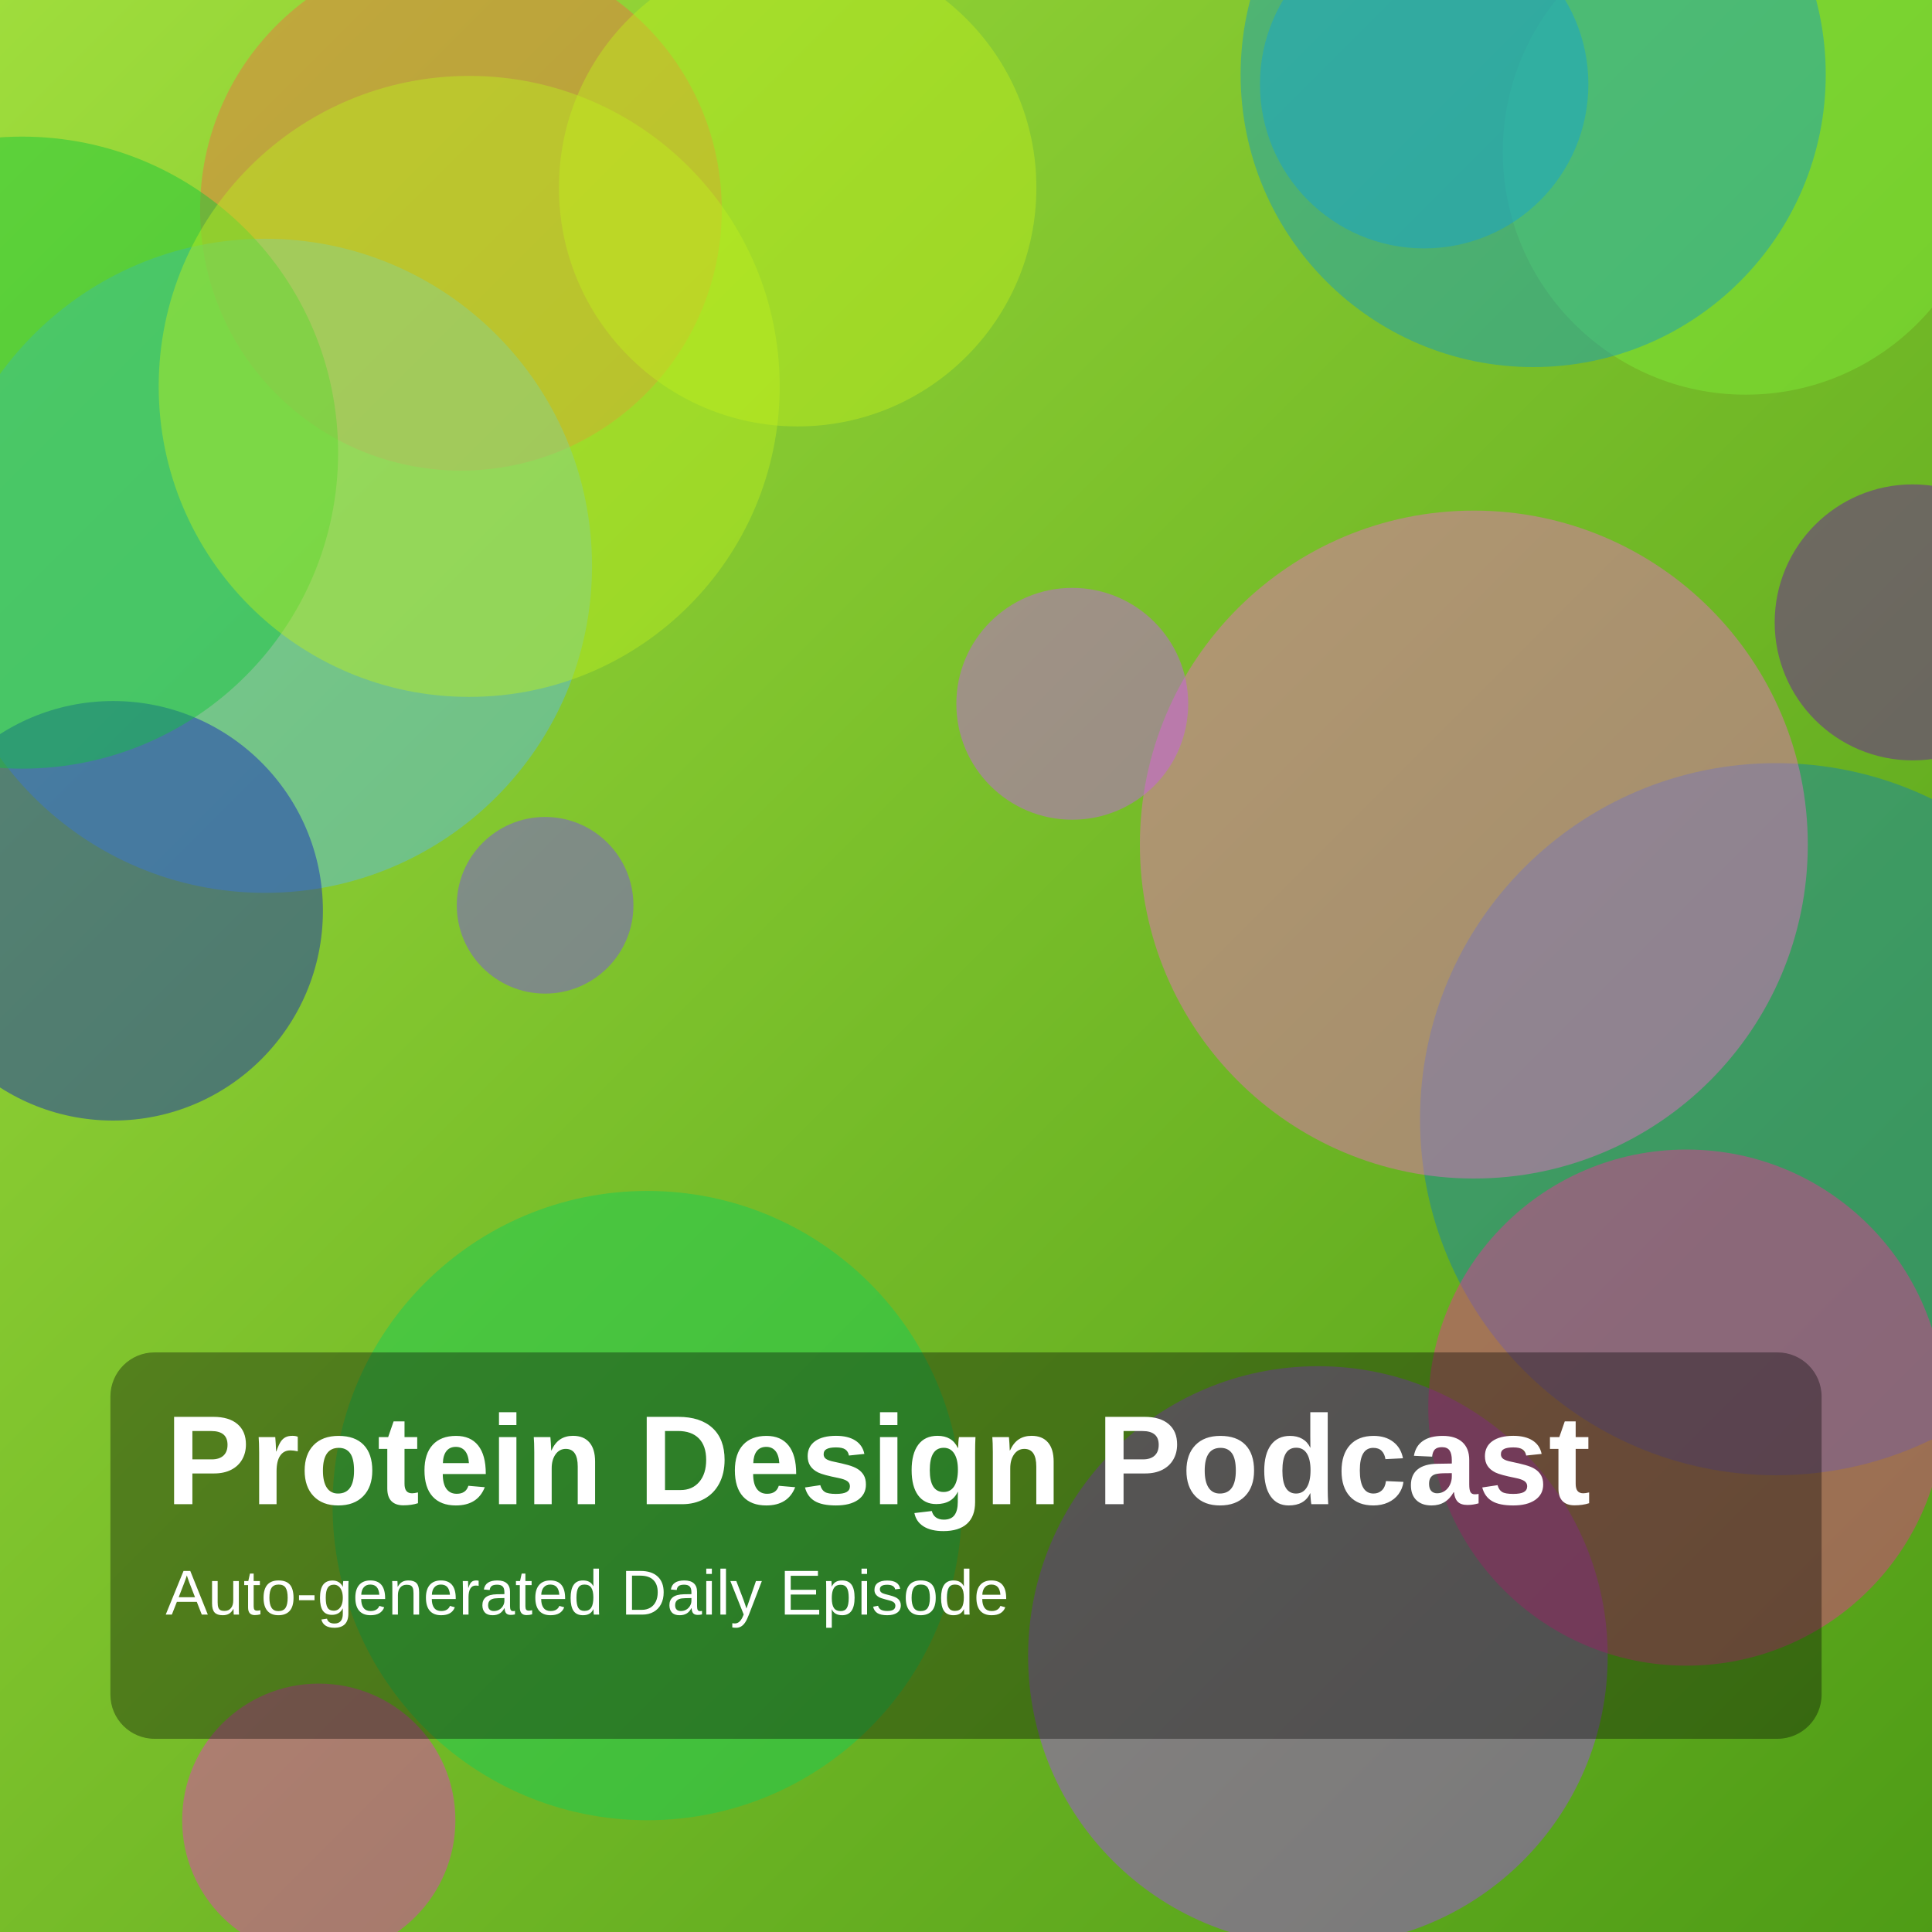
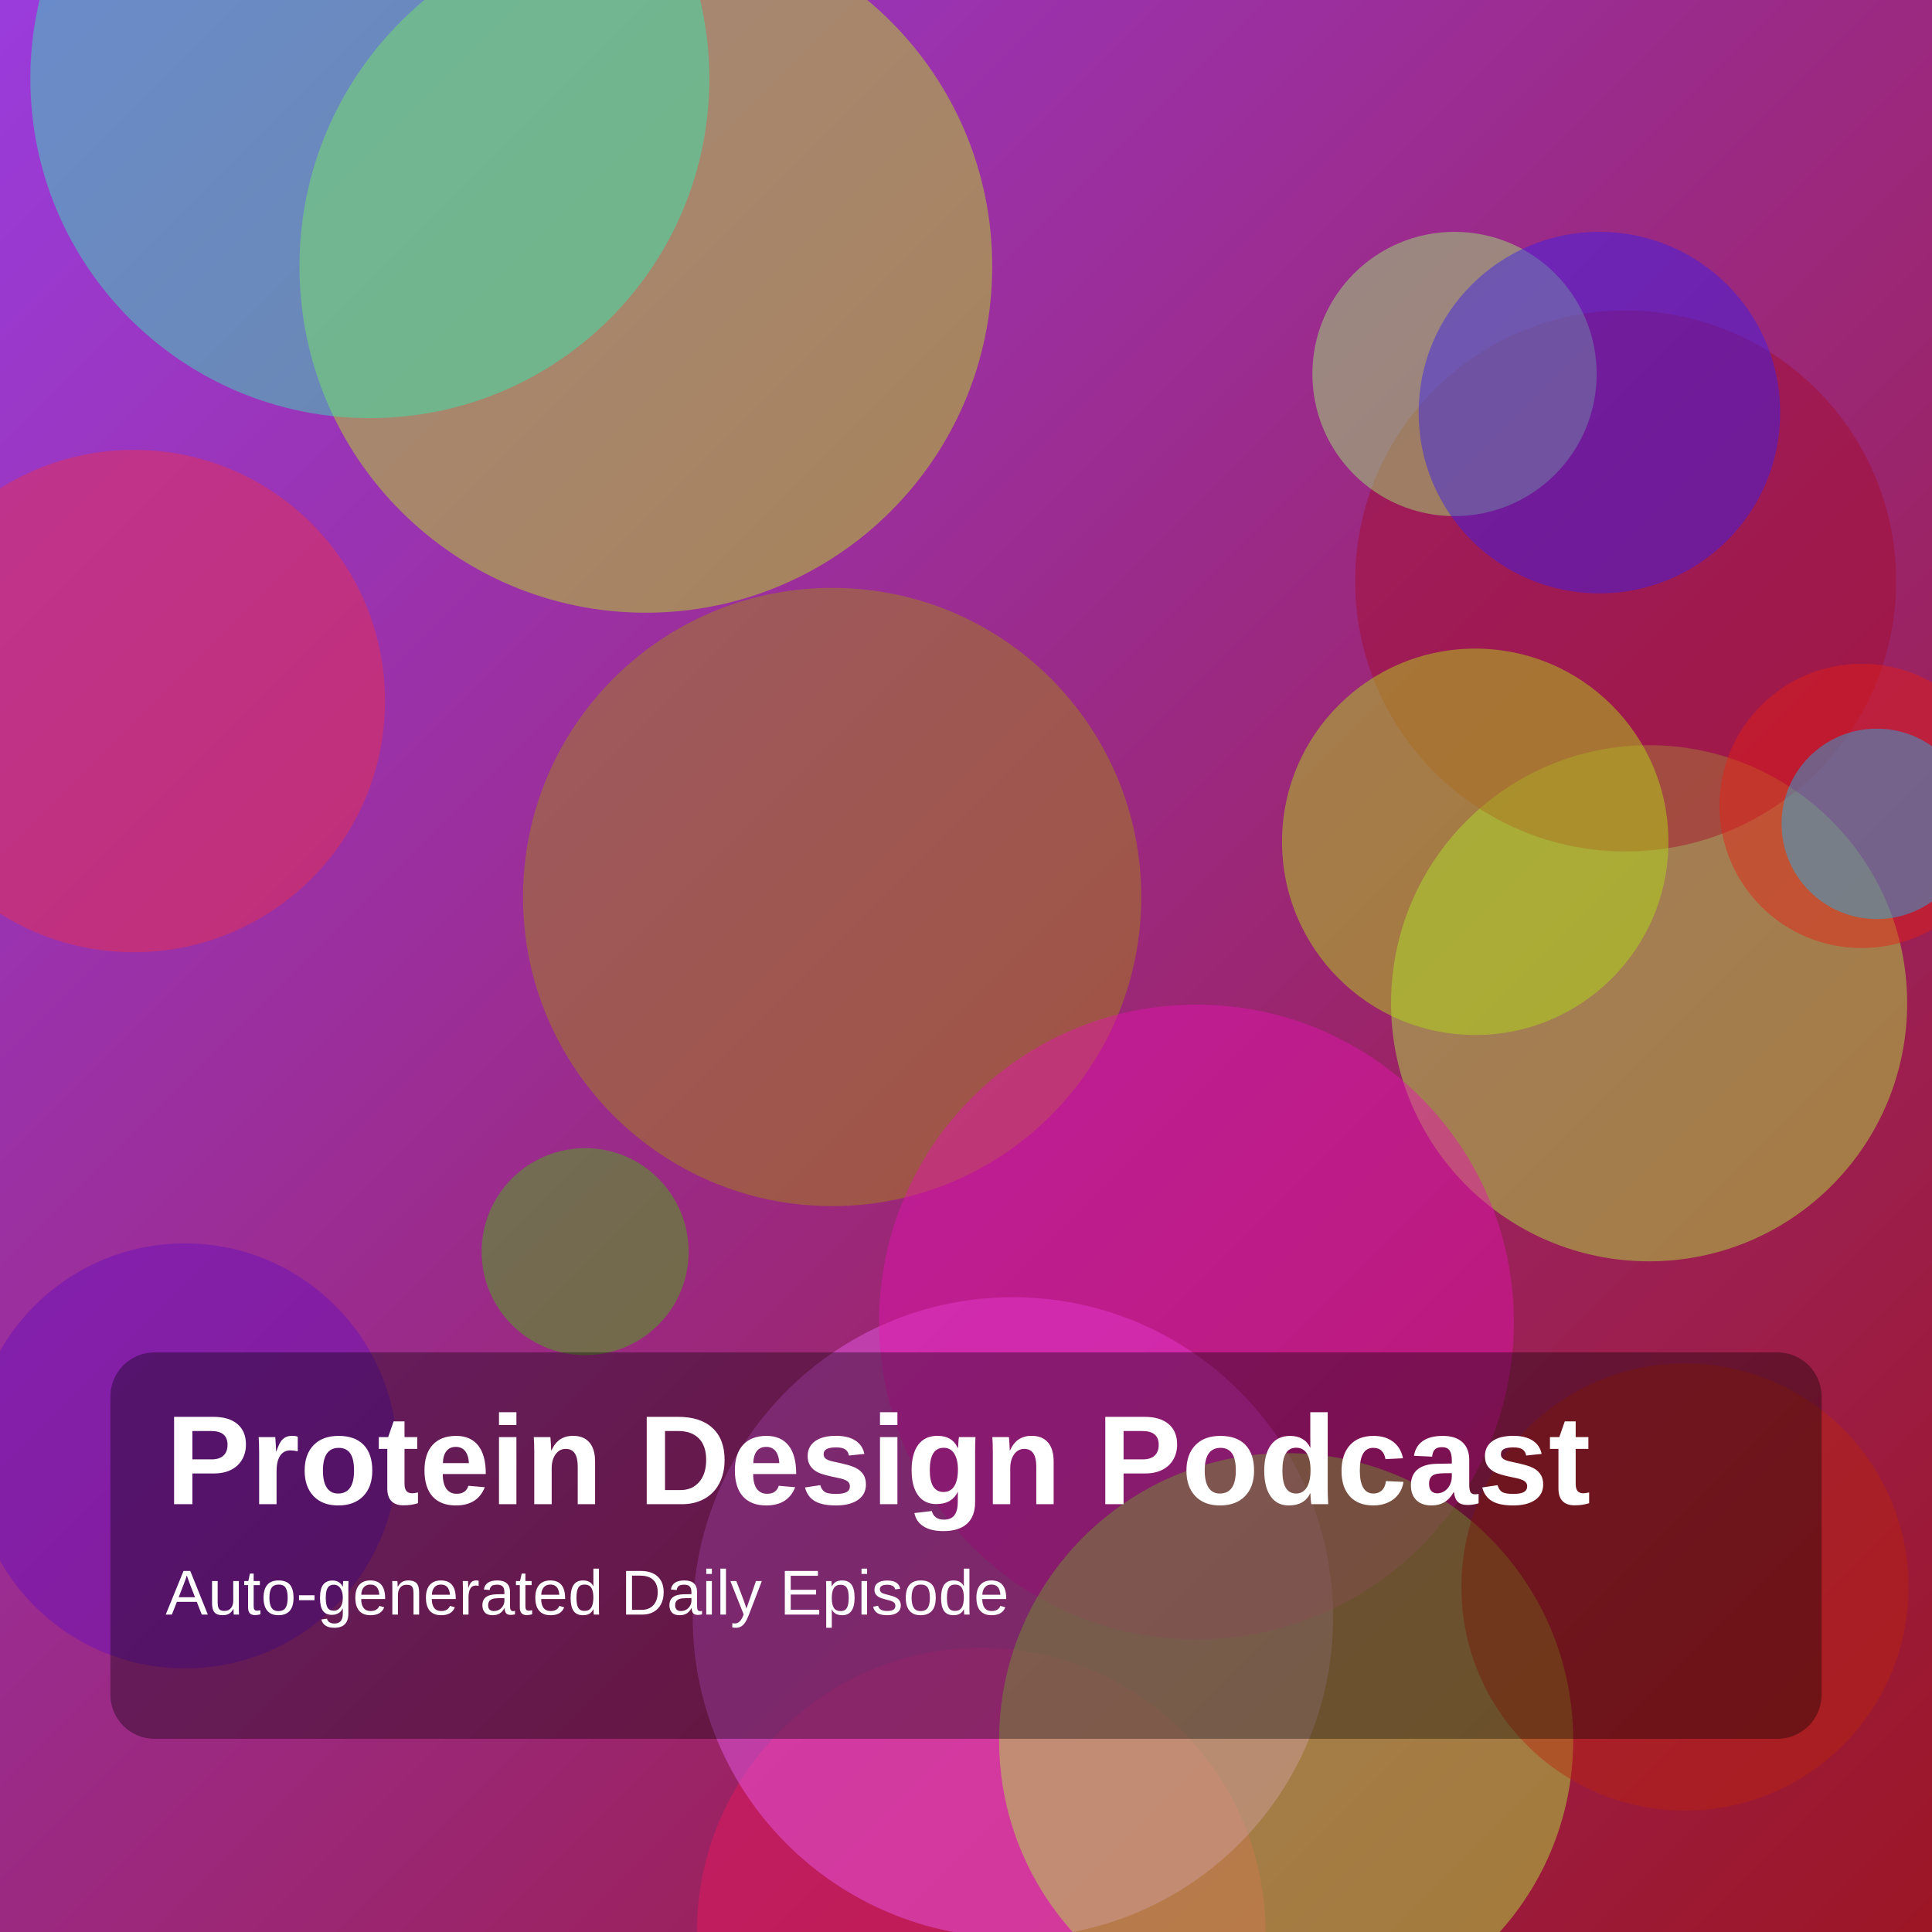
<svg xmlns="http://www.w3.org/2000/svg" width="1400" height="1400" viewBox="0 0 1400 1400">
  <defs>
    <linearGradient id="g" x1="0" y1="0" x2="1" y2="1">
-       <stop offset="0%" stop-color="hsl(83,70%,55%)" />
-       <stop offset="100%" stop-color="hsl(95,75%,35%)" />
+       <stop offset="0%" stop-color="hsl(275,70%,55%)" />
+       <stop offset="100%" stop-color="hsl(354,75%,35%)" />
    </linearGradient>
  </defs>
  <rect width="100%" height="100%" fill="url(#g)" />
-   <circle cx="469" cy="1091" r="228" fill="hsla(143,85%,44%,0.45)" />
-   <circle cx="1265" cy="110" r="176" fill="hsla(97,85%,58%,0.45)" />
-   <circle cx="334" cy="152" r="189" fill="hsla(15,85%,60%,0.45)" />
-   <circle cx="192" cy="410" r="237" fill="hsla(202,85%,65%,0.45)" />
-   <circle cx="395" cy="656" r="64" fill="hsla(259,85%,61%,0.45)" />
-   <circle cx="82" cy="660" r="152" fill="hsla(234,85%,40%,0.45)" />
-   <circle cx="1032" cy="61" r="119" fill="hsla(198,85%,49%,0.45)" />
-   <circle cx="1287" cy="811" r="258" fill="hsla(198,85%,38%,0.45)" />
-   <circle cx="231" cy="1319" r="99" fill="hsla(313,85%,57%,0.45)" />
-   <circle cx="16" cy="328" r="229" fill="hsla(134,85%,42%,0.45)" />
-   <circle cx="340" cy="280" r="225" fill="hsla(75,85%,53%,0.45)" />
-   <circle cx="1068" cy="612" r="242" fill="hsla(318,85%,68%,0.45)" />
-   <circle cx="1386" cy="451" r="100" fill="hsla(277,85%,36%,0.45)" />
-   <circle cx="955" cy="1200" r="210" fill="hsla(273,85%,61%,0.45)" />
-   <circle cx="578" cy="136" r="173" fill="hsla(73,85%,52%,0.45)" />
-   <circle cx="1222" cy="1020" r="187" fill="hsla(327,85%,56%,0.45)" />
-   <circle cx="777" cy="510" r="84" fill="hsla(284,85%,65%,0.45)" />
-   <circle cx="1111" cy="54" r="212" fill="hsla(194,85%,42%,0.45)" />
+   <circle cx="711" cy="1400" r="206" fill="hsla(341,85%,51%,0.45)" />
+   <circle cx="468" cy="193" r="251" fill="hsla(75,85%,51%,0.45)" />
+   <circle cx="424" cy="907" r="75" fill="hsla(101,85%,39%,0.45)" />
+   <circle cx="134" cy="1055" r="154" fill="hsla(270,85%,40%,0.45)" />
+   <circle cx="1195" cy="727" r="187" fill="hsla(81,85%,59%,0.45)" />
+   <circle cx="734" cy="1172" r="232" fill="hsla(297,85%,66%,0.45)" />
+   <circle cx="1178" cy="421" r="196" fill="hsla(349,85%,35%,0.45)" />
+   <circle cx="603" cy="650" r="224" fill="hsla(50,85%,35%,0.45)" />
+   <circle cx="1349" cy="584" r="103" fill="hsla(3,85%,49%,0.45)" />
+   <circle cx="97" cy="508" r="182" fill="hsla(352,85%,56%,0.45)" />
+   <circle cx="1360" cy="597" r="69" fill="hsla(196,85%,52%,0.45)" />
+   <circle cx="867" cy="958" r="230" fill="hsla(315,85%,49%,0.45)" />
+   <circle cx="932" cy="1261" r="208" fill="hsla(83,85%,60%,0.45)" />
+   <circle cx="1221" cy="1150" r="162" fill="hsla(8,85%,39%,0.45)" />
+   <circle cx="268" cy="57" r="246" fill="hsla(162,85%,56%,0.45)" />
+   <circle cx="1054" cy="271" r="103" fill="hsla(99,85%,70%,0.45)" />
+   <circle cx="1069" cy="610" r="140" fill="hsla(74,85%,48%,0.45)" />
+   <circle cx="1159" cy="299" r="131" fill="hsla(248,85%,52%,0.45)" />
  <rect x="80" y="980" width="1240" height="280" rx="32" fill="rgba(0,0,0,0.35)" />
  <text x="120" y="1090" fill="white" font-size="92" font-family="Arial, Helvetica, sans-serif" font-weight="700">Protein Design Podcast</text>
  <text x="120" y="1170" fill="white" font-size="46" font-family="Arial, Helvetica, sans-serif">Auto-generated Daily Episode</text>
</svg>
